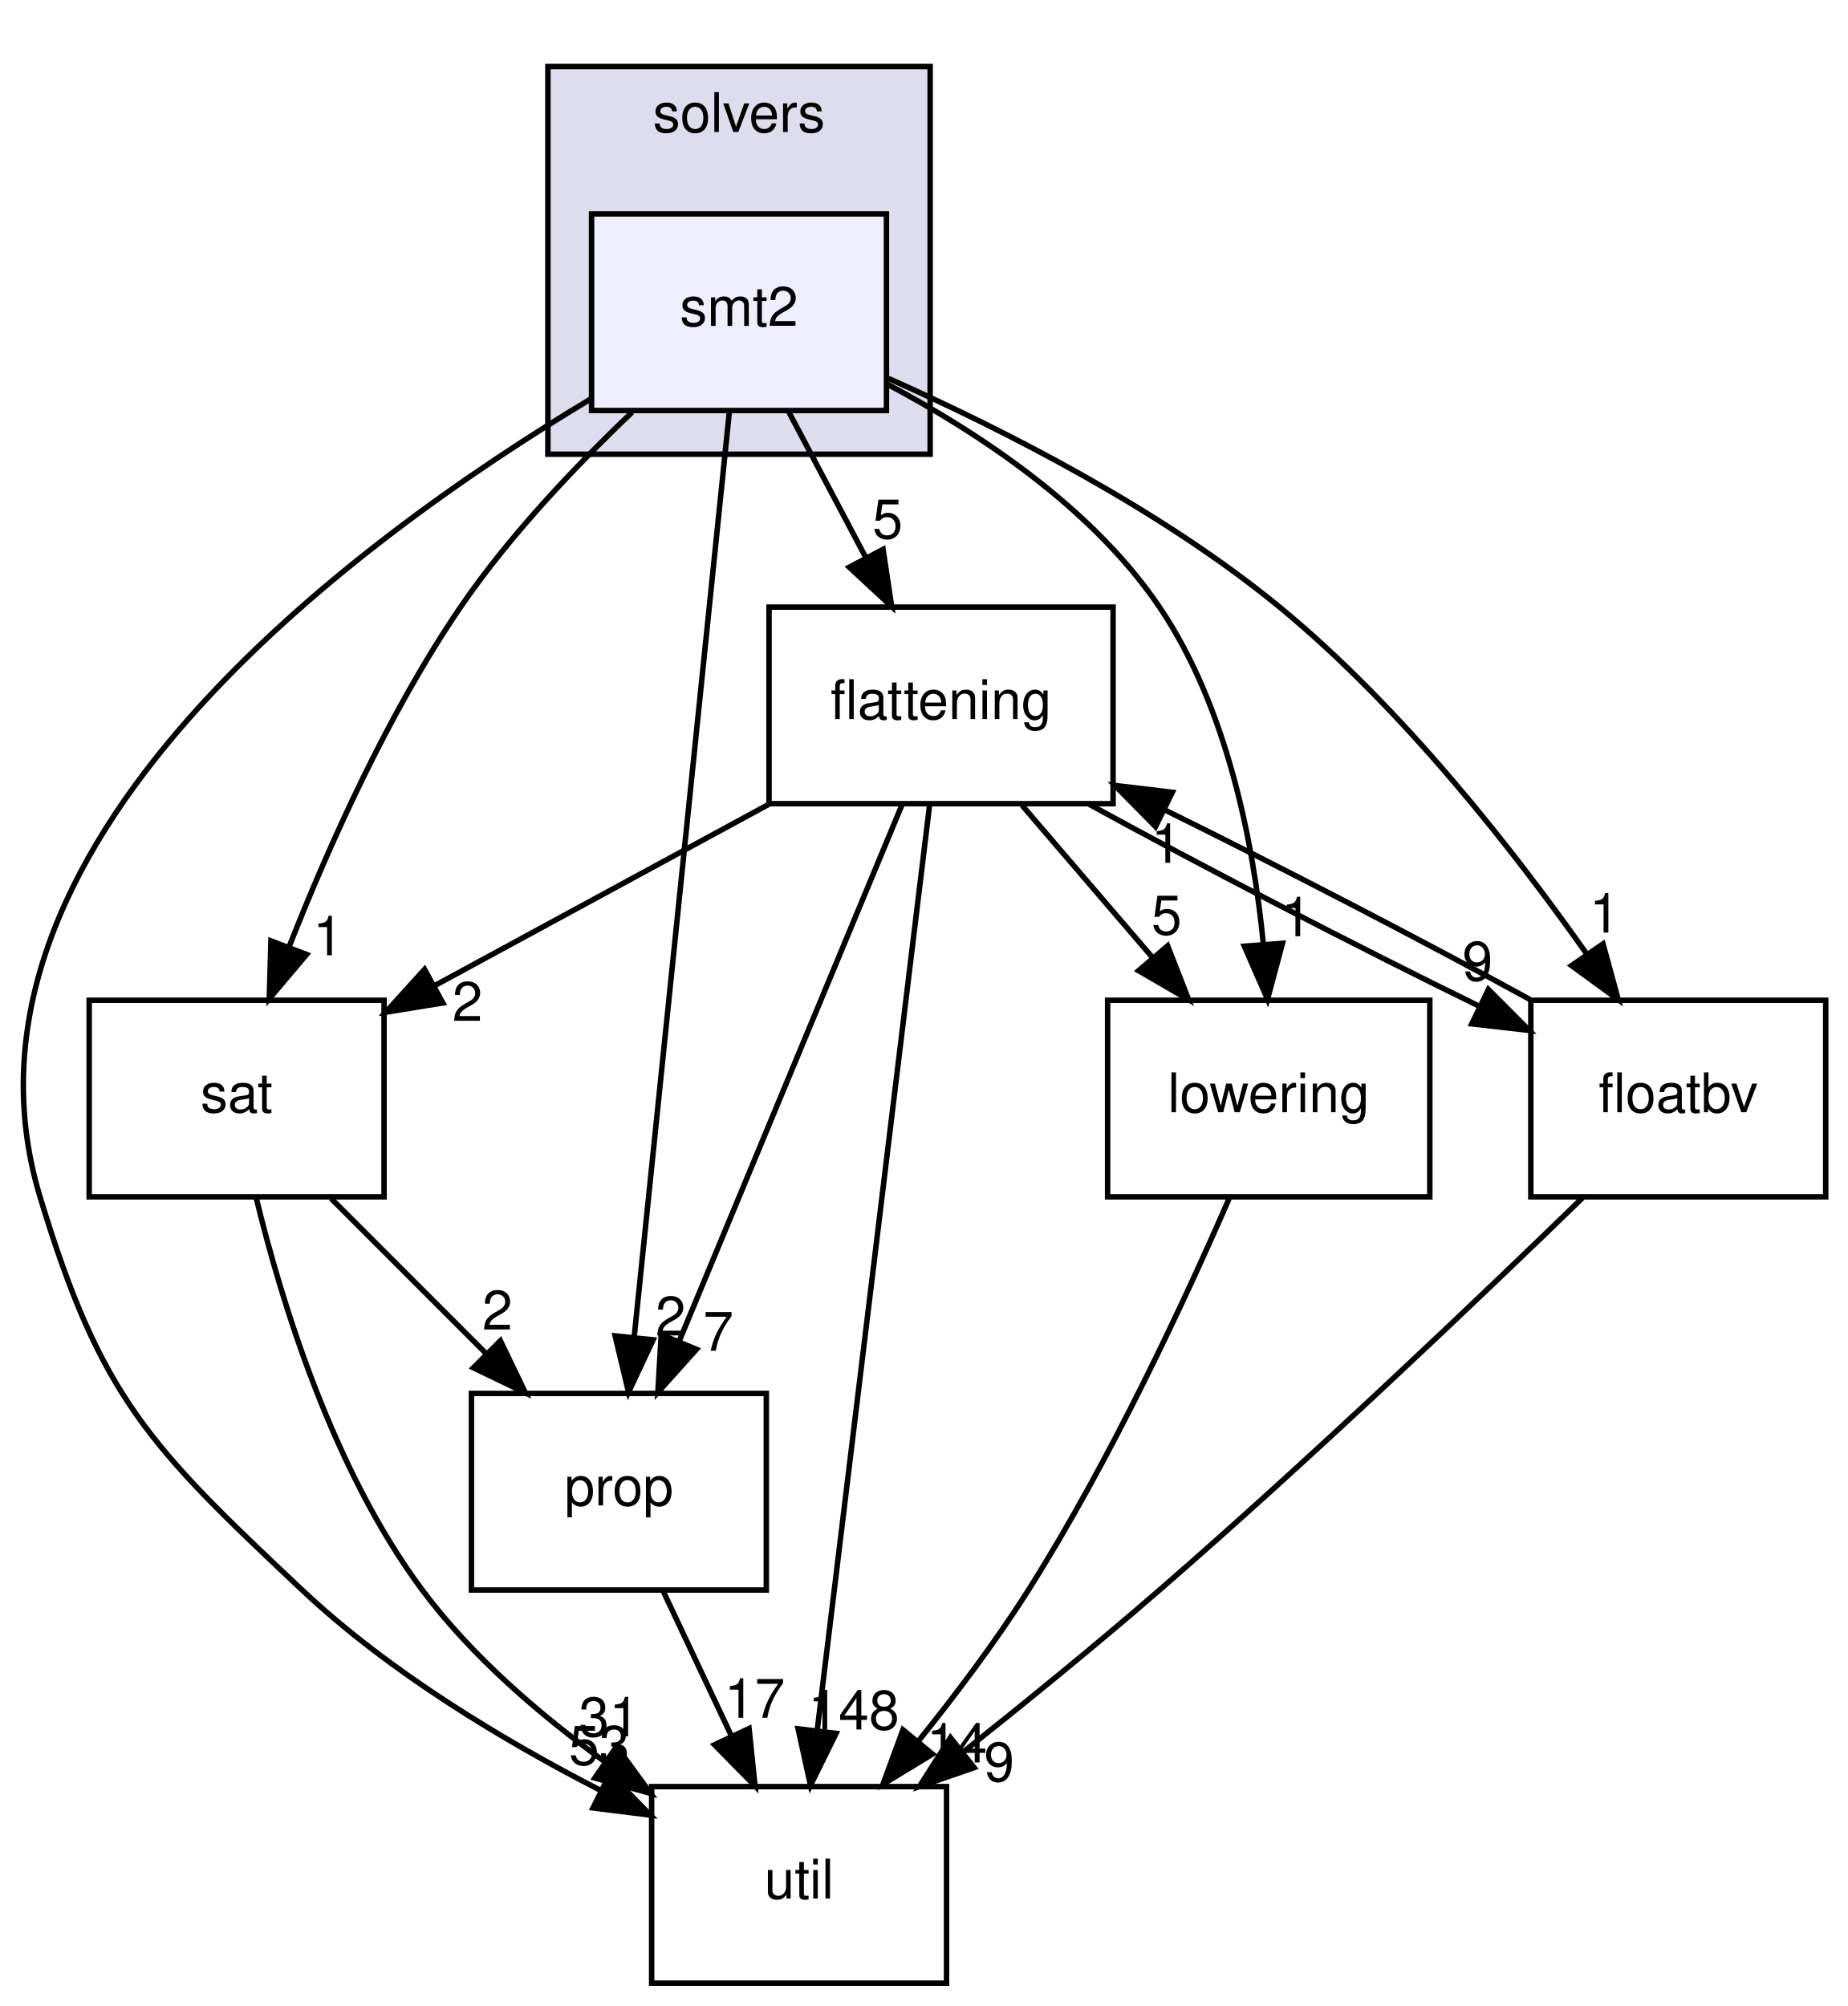
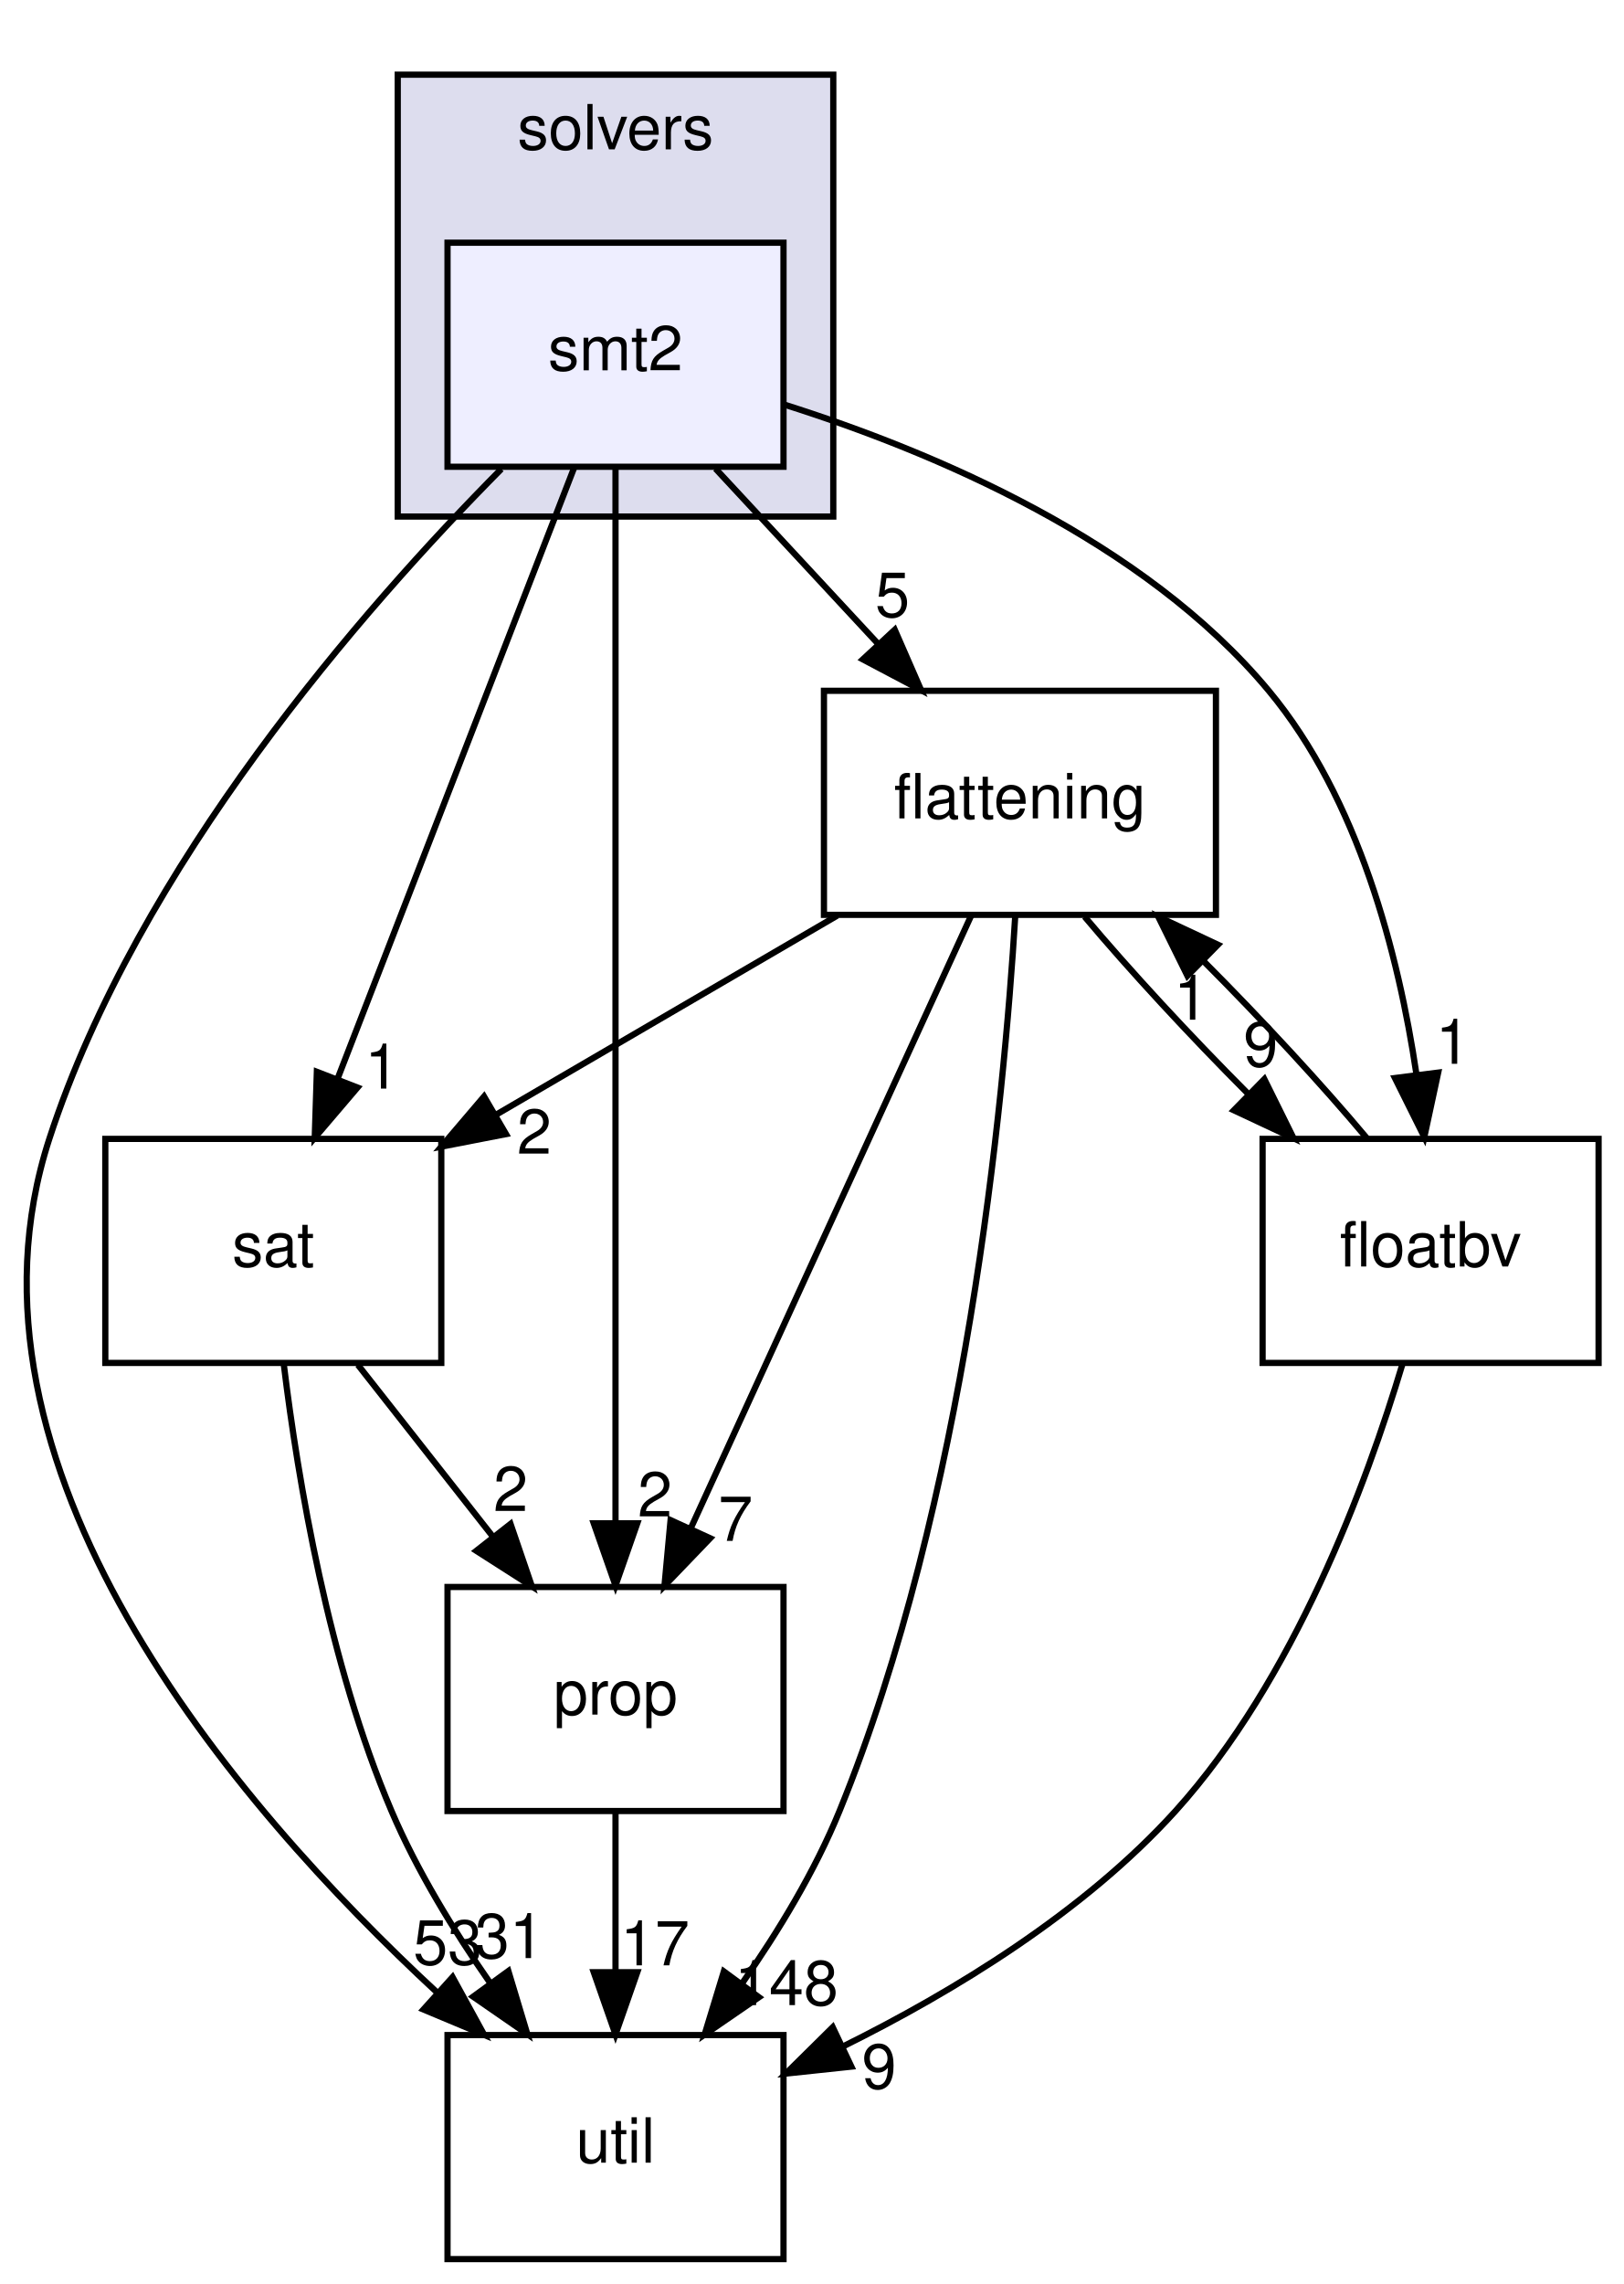
- <svg xmlns="http://www.w3.org/2000/svg" xmlns:xlink="http://www.w3.org/1999/xlink" width="338pt" height="367pt" viewBox="0.00 0.00 338.33 367.00">
+ <svg xmlns="http://www.w3.org/2000/svg" xmlns:xlink="http://www.w3.org/1999/xlink" width="261pt" height="367pt" viewBox="0.00 0.00 260.85 367.00">
  <g id="graph0" class="graph" transform="scale(1 1) rotate(0) translate(4 363)">
    <g id="clust1" class="cluster">
      <g id="a_clust1">
        <a xlink:href="dir_19373f467389307dc54ab8a6e9e19559.html" target="_top" xlink:title="solvers">
-           <polygon fill="#ddddee" stroke="black" points="96.33,-280 96.33,-351 166.33,-351 166.33,-280 96.33,-280" />
-           <text text-anchor="middle" x="131.33" y="-339" font-family="Helvetica,sans-Serif" font-size="10.00">solvers</text>
+           <polygon fill="#ddddee" stroke="black" points="59.85,-280 59.85,-351 129.85,-351 129.85,-280 59.85,-280" />
+           <text text-anchor="middle" x="94.85" y="-339" font-family="Helvetica,sans-Serif" font-size="10.00">solvers</text>
        </a>
      </g>
    </g>
    <g id="node1" class="node">
      <g id="a_node1">
        <a xlink:href="dir_d04af94a51ee9b3893e12d8dab362bda.html" target="_top" xlink:title="smt2">
-           <polygon fill="#eeeeff" stroke="black" points="158.33,-324 104.33,-324 104.33,-288 158.33,-288 158.33,-324" />
-           <text text-anchor="middle" x="131.33" y="-303.5" font-family="Helvetica,sans-Serif" font-size="10.00">smt2</text>
+           <polygon fill="#eeeeff" stroke="black" points="121.85,-324 67.85,-324 67.85,-288 121.85,-288 121.85,-324" />
+           <text text-anchor="middle" x="94.85" y="-303.5" font-family="Helvetica,sans-Serif" font-size="10.00">smt2</text>
        </a>
      </g>
    </g>
    <g id="node2" class="node">
      <g id="a_node2">
        <a xlink:href="dir_95992f7eabcbd576bf4841b6d0d09aae.html" target="_top" xlink:title="flattening">
-           <polygon fill="none" stroke="black" points="199.83,-252 136.83,-252 136.83,-216 199.83,-216 199.83,-252" />
-           <text text-anchor="middle" x="168.33" y="-231.5" font-family="Helvetica,sans-Serif" font-size="10.00">flattening</text>
+           <polygon fill="none" stroke="black" points="191.35,-252 128.35,-252 128.35,-216 191.35,-216 191.35,-252" />
+           <text text-anchor="middle" x="159.85" y="-231.5" font-family="Helvetica,sans-Serif" font-size="10.00">flattening</text>
        </a>
      </g>
    </g>
-     <g id="edge9" class="edge">
-       <path fill="none" stroke="black" d="M140.47,-287.7C144.73,-279.64 149.88,-269.89 154.6,-260.98" />
-       <polygon fill="black" stroke="black" points="157.71,-262.58 159.29,-252.1 151.52,-259.31 157.71,-262.58" />
-       <g id="a_edge9-headlabel">
+     <g id="edge8" class="edge">
+       <path fill="none" stroke="black" d="M110.92,-287.7C118.79,-279.22 128.4,-268.86 137.02,-259.58" />
+       <polygon fill="black" stroke="black" points="139.73,-261.81 143.97,-252.1 134.6,-257.05 139.73,-261.81" />
+       <g id="a_edge8-headlabel">
        <a xlink:href="dir_000059_000052.html" target="_top" xlink:title="5">
-           <text text-anchor="middle" x="158.54" y="-264.59" font-family="Helvetica,sans-Serif" font-size="10.00">5</text>
+           <text text-anchor="middle" x="139.36" y="-263.88" font-family="Helvetica,sans-Serif" font-size="10.00">5</text>
        </a>
      </g>
    </g>
    <g id="node3" class="node">
      <g id="a_node3">
        <a xlink:href="dir_b7878ad5ecbf2506f4125b9d34c97e45.html" target="_top" xlink:title="util">
-           <polygon fill="none" stroke="black" points="169.33,-36 115.33,-36 115.33,0 169.33,0 169.33,-36" />
-           <text text-anchor="middle" x="142.33" y="-15.5" font-family="Helvetica,sans-Serif" font-size="10.00">util</text>
+           <polygon fill="none" stroke="black" points="121.85,-36 67.85,-36 67.85,0 121.85,0 121.85,-36" />
+           <text text-anchor="middle" x="94.85" y="-15.5" font-family="Helvetica,sans-Serif" font-size="10.00">util</text>
        </a>
      </g>
    </g>
-     <g id="edge10" class="edge">
-       <path fill="none" stroke="black" d="M104.23,-290.15C61.2,-264.36 -16.02,-207.91 3.33,-144 14.47,-107.19 23.32,-98.36 51.33,-72 67.31,-56.95 88.32,-44.36 106.13,-35.23" />
-       <polygon fill="black" stroke="black" points="107.7,-38.36 115.1,-30.78 104.59,-32.09 107.7,-38.36" />
-       <g id="a_edge10-headlabel">
+     <g id="edge9" class="edge">
+       <path fill="none" stroke="black" d="M76.5,-287.64C54.3,-265.24 18.14,-223.9 3.85,-180 -13.22,-127.57 33.57,-73.03 66.21,-42.81" />
+       <polygon fill="black" stroke="black" points="68.66,-45.31 73.75,-36.02 63.98,-40.11 68.66,-45.31" />
+       <g id="a_edge9-headlabel">
        <a xlink:href="dir_000059_000033.html" target="_top" xlink:title="53">
-           <text text-anchor="middle" x="105.74" y="-40" font-family="Helvetica,sans-Serif" font-size="10.00">53</text>
+           <text text-anchor="middle" x="67.89" y="-47.33" font-family="Helvetica,sans-Serif" font-size="10.00">53</text>
        </a>
      </g>
    </g>
    <g id="node4" class="node">
      <g id="a_node4">
        <a xlink:href="dir_e391775a03ff229430b5b1f21da1ae18.html" target="_top" xlink:title="sat">
-           <polygon fill="none" stroke="black" points="66.33,-180 12.33,-180 12.33,-144 66.33,-144 66.33,-180" />
-           <text text-anchor="middle" x="39.33" y="-159.5" font-family="Helvetica,sans-Serif" font-size="10.00">sat</text>
+           <polygon fill="none" stroke="black" points="66.85,-180 12.85,-180 12.85,-144 66.85,-144 66.85,-180" />
+           <text text-anchor="middle" x="39.85" y="-159.5" font-family="Helvetica,sans-Serif" font-size="10.00">sat</text>
        </a>
      </g>
    </g>
-     <g id="edge11" class="edge">
-       <path fill="none" stroke="black" d="M111.75,-287.69C101.5,-277.92 89.26,-265.08 80.33,-252 67.06,-232.56 56.15,-208.13 48.94,-189.79" />
-       <polygon fill="black" stroke="black" points="52.15,-188.39 45.31,-180.29 45.61,-190.88 52.15,-188.39" />
-       <g id="a_edge11-headlabel">
+     <g id="edge10" class="edge">
+       <path fill="none" stroke="black" d="M88.21,-287.87C78.76,-263.46 61.32,-218.43 50.17,-189.64" />
+       <polygon fill="black" stroke="black" points="53.38,-188.25 46.51,-180.19 46.85,-190.78 53.38,-188.25" />
+       <g id="a_edge10-headlabel">
        <a xlink:href="dir_000059_000058.html" target="_top" xlink:title="1">
-           <text text-anchor="middle" x="56.08" y="-188.24" font-family="Helvetica,sans-Serif" font-size="10.00">1</text>
+           <text text-anchor="middle" x="57.33" y="-188.08" font-family="Helvetica,sans-Serif" font-size="10.00">1</text>
        </a>
      </g>
    </g>
    <g id="node5" class="node">
      <g id="a_node5">
        <a xlink:href="dir_f27efa9855da05acfb0caa0983180615.html" target="_top" xlink:title="prop">
-           <polygon fill="none" stroke="black" points="136.33,-108 82.33,-108 82.33,-72 136.33,-72 136.33,-108" />
-           <text text-anchor="middle" x="109.33" y="-87.5" font-family="Helvetica,sans-Serif" font-size="10.00">prop</text>
+           <polygon fill="none" stroke="black" points="121.85,-108 67.85,-108 67.85,-72 121.85,-72 121.85,-108" />
+           <text text-anchor="middle" x="94.85" y="-87.5" font-family="Helvetica,sans-Serif" font-size="10.00">prop</text>
        </a>
      </g>
    </g>
-     <g id="edge12" class="edge">
-       <path fill="none" stroke="black" d="M129.57,-287.85C125.76,-250.83 116.75,-163.18 112.14,-118.39" />
-       <polygon fill="black" stroke="black" points="115.6,-117.82 111.1,-108.23 108.64,-118.54 115.6,-117.82" />
-       <g id="a_edge12-headlabel">
+     <g id="edge11" class="edge">
+       <path fill="none" stroke="black" d="M94.85,-287.85C94.85,-250.83 94.85,-163.18 94.85,-118.39" />
+       <polygon fill="black" stroke="black" points="98.35,-118.23 94.85,-108.23 91.35,-118.23 98.35,-118.23" />
+       <g id="a_edge11-headlabel">
        <a xlink:href="dir_000059_000055.html" target="_top" xlink:title="2">
-           <text text-anchor="middle" x="118.8" y="-118.61" font-family="Helvetica,sans-Serif" font-size="10.00">2</text>
+           <text text-anchor="middle" x="101.19" y="-119.33" font-family="Helvetica,sans-Serif" font-size="10.00">2</text>
        </a>
      </g>
    </g>
    <g id="node6" class="node">
      <g id="a_node6">
-         <a xlink:href="dir_378a869ac4a05e8d239d807c4f40d31b.html" target="_top" xlink:title="lowering">
-           <polygon fill="none" stroke="black" points="257.83,-180 198.83,-180 198.83,-144 257.83,-144 257.83,-180" />
-           <text text-anchor="middle" x="228.33" y="-159.5" font-family="Helvetica,sans-Serif" font-size="10.00">lowering</text>
+         <a xlink:href="dir_65e07bd3cc696c75a07cd34474c2e4b7.html" target="_top" xlink:title="floatbv">
+           <polygon fill="none" stroke="black" points="252.85,-180 198.85,-180 198.85,-144 252.85,-144 252.85,-180" />
+           <text text-anchor="middle" x="225.85" y="-159.5" font-family="Helvetica,sans-Serif" font-size="10.00">floatbv</text>
+         </a>
+       </g>
+     </g>
+     <g id="edge12" class="edge">
+       <path fill="none" stroke="black" d="M122,-297.98C145.83,-290.45 179.74,-276.18 199.85,-252 214.29,-234.64 220.71,-209.59 223.56,-190.48" />
+       <polygon fill="black" stroke="black" points="227.07,-190.65 224.84,-180.3 220.12,-189.78 227.07,-190.65" />
+       <g id="a_edge12-headlabel">
+         <a xlink:href="dir_000059_000053.html" target="_top" xlink:title="1">
+           <text text-anchor="middle" x="229.44" y="-192.07" font-family="Helvetica,sans-Serif" font-size="10.00">1</text>
+         </a>
+       </g>
+     </g>
+     <g id="edge1" class="edge">
+       <path fill="none" stroke="black" d="M159.1,-215.9C157.27,-185.77 151.13,-121.7 130.85,-72 126.92,-62.37 121.06,-52.7 115.2,-44.31" />
+       <polygon fill="black" stroke="black" points="117.9,-42.08 109.17,-36.08 112.26,-46.22 117.9,-42.08" />
+       <g id="a_edge1-headlabel">
+         <a xlink:href="dir_000052_000033.html" target="_top" xlink:title="148">
+           <text text-anchor="middle" x="122.32" y="-40.81" font-family="Helvetica,sans-Serif" font-size="10.00">148</text>
+         </a>
+       </g>
+     </g>
+     <g id="edge2" class="edge">
+       <path fill="none" stroke="black" d="M130.49,-215.88C113.95,-206.23 93.16,-194.1 75.66,-183.89" />
+       <polygon fill="black" stroke="black" points="77.25,-180.77 66.85,-178.75 73.72,-186.81 77.25,-180.77" />
+       <g id="a_edge2-headlabel">
+         <a xlink:href="dir_000052_000058.html" target="_top" xlink:title="2">
+           <text text-anchor="middle" x="81.79" y="-177.62" font-family="Helvetica,sans-Serif" font-size="10.00">2</text>
+         </a>
+       </g>
+     </g>
+     <g id="edge3" class="edge">
+       <path fill="none" stroke="black" d="M152.01,-215.87C140.83,-191.46 120.22,-146.43 107.04,-117.64" />
+       <polygon fill="black" stroke="black" points="110.06,-115.83 102.72,-108.19 103.7,-118.74 110.06,-115.83" />
+       <g id="a_edge3-headlabel">
+         <a xlink:href="dir_000052_000055.html" target="_top" xlink:title="7">
+           <text text-anchor="middle" x="114.14" y="-115.41" font-family="Helvetica,sans-Serif" font-size="10.00">7</text>
+         </a>
+       </g>
+     </g>
+     <g id="edge4" class="edge">
+       <path fill="none" stroke="black" d="M170.25,-215.7C177.44,-207.14 187.13,-196.66 196.47,-187.3" />
+       <polygon fill="black" stroke="black" points="199.13,-189.6 203.83,-180.1 194.23,-184.6 199.13,-189.6" />
+       <g id="a_edge4-headlabel">
+         <a xlink:href="dir_000052_000053.html" target="_top" xlink:title="9">
+           <text text-anchor="middle" x="198.55" y="-191.64" font-family="Helvetica,sans-Serif" font-size="10.00">9</text>
+         </a>
+       </g>
+     </g>
+     <g id="edge5" class="edge">
+       <path fill="none" stroke="black" d="M41.55,-143.67C43.8,-125.29 48.74,-95.69 58.85,-72 62.93,-62.43 68.84,-52.78 74.69,-44.39" />
+       <polygon fill="black" stroke="black" points="77.63,-46.29 80.68,-36.15 71.97,-42.17 77.63,-46.29" />
+       <g id="a_edge5-headlabel">
+         <a xlink:href="dir_000058_000033.html" target="_top" xlink:title="31">
+           <text text-anchor="middle" x="77.81" y="-48.37" font-family="Helvetica,sans-Serif" font-size="10.00">31</text>
+         </a>
+       </g>
+     </g>
+     <g id="edge6" class="edge">
+       <path fill="none" stroke="black" d="M53.44,-143.7C59.97,-135.39 67.92,-125.28 75.1,-116.14" />
+       <polygon fill="black" stroke="black" points="77.98,-118.13 81.41,-108.1 72.48,-113.81 77.98,-118.13" />
+       <g id="a_edge6-headlabel">
+         <a xlink:href="dir_000058_000055.html" target="_top" xlink:title="2">
+           <text text-anchor="middle" x="78" y="-120.21" font-family="Helvetica,sans-Serif" font-size="10.00">2</text>
+         </a>
+       </g>
+     </g>
+     <g id="edge7" class="edge">
+       <path fill="none" stroke="black" d="M94.85,-71.7C94.85,-63.98 94.85,-54.71 94.85,-46.11" />
+       <polygon fill="black" stroke="black" points="98.35,-46.1 94.85,-36.1 91.35,-46.1 98.35,-46.1" />
+       <g id="a_edge7-headlabel">
+         <a xlink:href="dir_000055_000033.html" target="_top" xlink:title="17">
+           <text text-anchor="middle" x="101.19" y="-47.2" font-family="Helvetica,sans-Serif" font-size="10.00">17</text>
        </a>
      </g>
    </g>
    <g id="edge13" class="edge">
-       <path fill="none" stroke="black" d="M158.45,-292.84C175.32,-283.9 196.06,-270.15 208.33,-252 220.69,-233.71 225.52,-208.95 227.36,-190.18" />
-       <polygon fill="black" stroke="black" points="230.85,-190.43 228.11,-180.19 223.87,-189.9 230.85,-190.43" />
+       <path fill="none" stroke="black" d="M215.62,-180.1C208.47,-188.64 198.79,-199.11 189.44,-208.48" />
+       <polygon fill="black" stroke="black" points="186.77,-206.2 182.08,-215.7 191.67,-211.2 186.77,-206.2" />
      <g id="a_edge13-headlabel">
-         <a xlink:href="dir_000059_000054.html" target="_top" xlink:title="1">
-           <text text-anchor="middle" x="233.41" y="-191.72" font-family="Helvetica,sans-Serif" font-size="10.00">1</text>
-         </a>
-       </g>
-     </g>
-     <g id="node7" class="node">
-       <g id="a_node7">
-         <a xlink:href="dir_65e07bd3cc696c75a07cd34474c2e4b7.html" target="_top" xlink:title="floatbv">
-           <polygon fill="none" stroke="black" points="330.33,-180 276.33,-180 276.33,-144 330.33,-144 330.33,-180" />
-           <text text-anchor="middle" x="303.33" y="-159.5" font-family="Helvetica,sans-Serif" font-size="10.00">floatbv</text>
+         <a xlink:href="dir_000053_000052.html" target="_top" xlink:title="1">
+           <text text-anchor="middle" x="187.35" y="-199.15" font-family="Helvetica,sans-Serif" font-size="10.00">1</text>
        </a>
      </g>
    </g>
    <g id="edge14" class="edge">
-       <path fill="none" stroke="black" d="M158.71,-293.87C179.63,-284.56 208.49,-269.94 230.33,-252 252.69,-233.63 273.11,-207.56 286.64,-188.38" />
-       <polygon fill="black" stroke="black" points="289.55,-190.33 292.34,-180.11 283.78,-186.35 289.55,-190.33" />
+       <path fill="none" stroke="black" d="M221.34,-143.85C215.55,-124.53 203.9,-93.07 184.85,-72 170.14,-55.74 149.25,-43.01 131.29,-34.11" />
+       <polygon fill="black" stroke="black" points="132.76,-30.93 122.22,-29.81 129.76,-37.26 132.76,-30.93" />
      <g id="a_edge14-headlabel">
-         <a xlink:href="dir_000059_000053.html" target="_top" xlink:title="1">
-           <text text-anchor="middle" x="289.84" y="-192.4" font-family="Helvetica,sans-Serif" font-size="10.00">1</text>
-         </a>
-       </g>
-     </g>
-     <g id="edge1" class="edge">
-       <path fill="none" stroke="black" d="M166.24,-215.85C161.75,-178.83 151.1,-91.18 145.66,-46.39" />
-       <polygon fill="black" stroke="black" points="149.1,-45.74 144.42,-36.23 142.15,-46.58 149.1,-45.74" />
-       <g id="a_edge1-headlabel">
-         <a xlink:href="dir_000052_000033.html" target="_top" xlink:title="148">
-           <text text-anchor="middle" x="152.35" y="-46.46" font-family="Helvetica,sans-Serif" font-size="10.00">148</text>
-         </a>
-       </g>
-     </g>
-     <g id="edge2" class="edge">
-       <path fill="none" stroke="black" d="M136.77,-215.88C118.23,-205.81 94.72,-193.05 75.43,-182.59" />
-       <polygon fill="black" stroke="black" points="77.09,-179.51 66.63,-177.81 73.75,-185.66 77.09,-179.51" />
-       <g id="a_edge2-headlabel">
-         <a xlink:href="dir_000052_000058.html" target="_top" xlink:title="2">
-           <text text-anchor="middle" x="81.6" y="-176.23" font-family="Helvetica,sans-Serif" font-size="10.00">2</text>
-         </a>
-       </g>
-     </g>
-     <g id="edge3" class="edge">
-       <path fill="none" stroke="black" d="M161.21,-215.87C151.07,-191.46 132.36,-146.43 120.4,-117.64" />
-       <polygon fill="black" stroke="black" points="123.54,-116.08 116.47,-108.19 117.08,-118.77 123.54,-116.08" />
-       <g id="a_edge3-headlabel">
-         <a xlink:href="dir_000052_000055.html" target="_top" xlink:title="7">
-           <text text-anchor="middle" x="127.54" y="-115.81" font-family="Helvetica,sans-Serif" font-size="10.00">7</text>
-         </a>
-       </g>
-     </g>
-     <g id="edge4" class="edge">
-       <path fill="none" stroke="black" d="M183.16,-215.7C190.35,-207.3 199.13,-197.07 207.02,-187.86" />
-       <polygon fill="black" stroke="black" points="209.82,-189.97 213.67,-180.1 204.5,-185.42 209.82,-189.97" />
-       <g id="a_edge4-headlabel">
-         <a xlink:href="dir_000052_000054.html" target="_top" xlink:title="5">
-           <text text-anchor="middle" x="209.63" y="-192.05" font-family="Helvetica,sans-Serif" font-size="10.00">5</text>
-         </a>
-       </g>
-     </g>
-     <g id="edge5" class="edge">
-       <path fill="none" stroke="black" d="M195.46,-215.88C216,-204.61 244.27,-189.98 266.78,-178.96" />
-       <polygon fill="black" stroke="black" points="268.56,-181.98 276.04,-174.48 265.51,-175.68 268.56,-181.98" />
-       <g id="a_edge5-headlabel">
-         <a xlink:href="dir_000052_000053.html" target="_top" xlink:title="9">
-           <text text-anchor="middle" x="266.57" y="-183.61" font-family="Helvetica,sans-Serif" font-size="10.00">9</text>
-         </a>
-       </g>
-     </g>
-     <g id="edge6" class="edge">
-       <path fill="none" stroke="black" d="M42.9,-143.9C47.5,-124.9 56.92,-94.02 73.33,-72 82.33,-59.91 94.8,-49.2 106.66,-40.62" />
-       <polygon fill="black" stroke="black" points="108.9,-43.33 115.14,-34.76 104.92,-37.57 108.9,-43.33" />
-       <g id="a_edge6-headlabel">
-         <a xlink:href="dir_000058_000033.html" target="_top" xlink:title="31">
-           <text text-anchor="middle" x="107.56" y="-45.21" font-family="Helvetica,sans-Serif" font-size="10.00">31</text>
-         </a>
-       </g>
-     </g>
-     <g id="edge7" class="edge">
-       <path fill="none" stroke="black" d="M56.63,-143.7C65.19,-135.14 75.67,-124.66 85.02,-115.3" />
-       <polygon fill="black" stroke="black" points="87.63,-117.65 92.22,-108.1 82.68,-112.7 87.63,-117.65" />
-       <g id="a_edge7-headlabel">
-         <a xlink:href="dir_000058_000055.html" target="_top" xlink:title="2">
-           <text text-anchor="middle" x="87.09" y="-119.7" font-family="Helvetica,sans-Serif" font-size="10.00">2</text>
-         </a>
-       </g>
-     </g>
-     <g id="edge8" class="edge">
-       <path fill="none" stroke="black" d="M117.49,-71.7C121.24,-63.73 125.78,-54.1 129.95,-45.26" />
-       <polygon fill="black" stroke="black" points="133.17,-46.64 134.27,-36.1 126.84,-43.66 133.17,-46.64" />
-       <g id="a_edge8-headlabel">
-         <a xlink:href="dir_000055_000033.html" target="_top" xlink:title="17">
-           <text text-anchor="middle" x="134.2" y="-48.6" font-family="Helvetica,sans-Serif" font-size="10.00">17</text>
-         </a>
-       </g>
-     </g>
-     <g id="edge15" class="edge">
-       <path fill="none" stroke="black" d="M221.08,-143.69C213.09,-125.33 199.36,-95.73 184.33,-72 178.33,-62.53 170.96,-52.75 164.08,-44.21" />
-       <polygon fill="black" stroke="black" points="166.76,-41.95 157.7,-36.45 161.35,-46.4 166.76,-41.95" />
-       <g id="a_edge15-headlabel">
-         <a xlink:href="dir_000054_000033.html" target="_top" xlink:title="14">
-           <text text-anchor="middle" x="171.23" y="-40.42" font-family="Helvetica,sans-Serif" font-size="10.00">14</text>
-         </a>
-       </g>
-     </g>
-     <g id="edge16" class="edge">
-       <path fill="none" stroke="black" d="M276.25,-180.1C256.99,-190.66 230.93,-204.19 209.18,-214.92" />
-       <polygon fill="black" stroke="black" points="207.6,-211.8 200.16,-219.34 210.68,-218.09 207.6,-211.8" />
-       <g id="a_edge16-headlabel">
-         <a xlink:href="dir_000053_000052.html" target="_top" xlink:title="1">
-           <text text-anchor="middle" x="209.59" y="-205.17" font-family="Helvetica,sans-Serif" font-size="10.00">1</text>
-         </a>
-       </g>
-     </g>
-     <g id="edge17" class="edge">
-       <path fill="none" stroke="black" d="M285.84,-143.86C267.06,-125.62 236.15,-96.14 208.33,-72 196.81,-62 183.78,-51.4 172.36,-42.32" />
-       <polygon fill="black" stroke="black" points="174.39,-39.47 164.37,-36.02 170.05,-44.96 174.39,-39.47" />
-       <g id="a_edge17-headlabel">
        <a xlink:href="dir_000053_000033.html" target="_top" xlink:title="9">
-           <text text-anchor="middle" x="178.97" y="-36.97" font-family="Helvetica,sans-Serif" font-size="10.00">9</text>
+           <text text-anchor="middle" x="137.22" y="-27.41" font-family="Helvetica,sans-Serif" font-size="10.00">9</text>
        </a>
      </g>
    </g>
  </g>
</svg>
